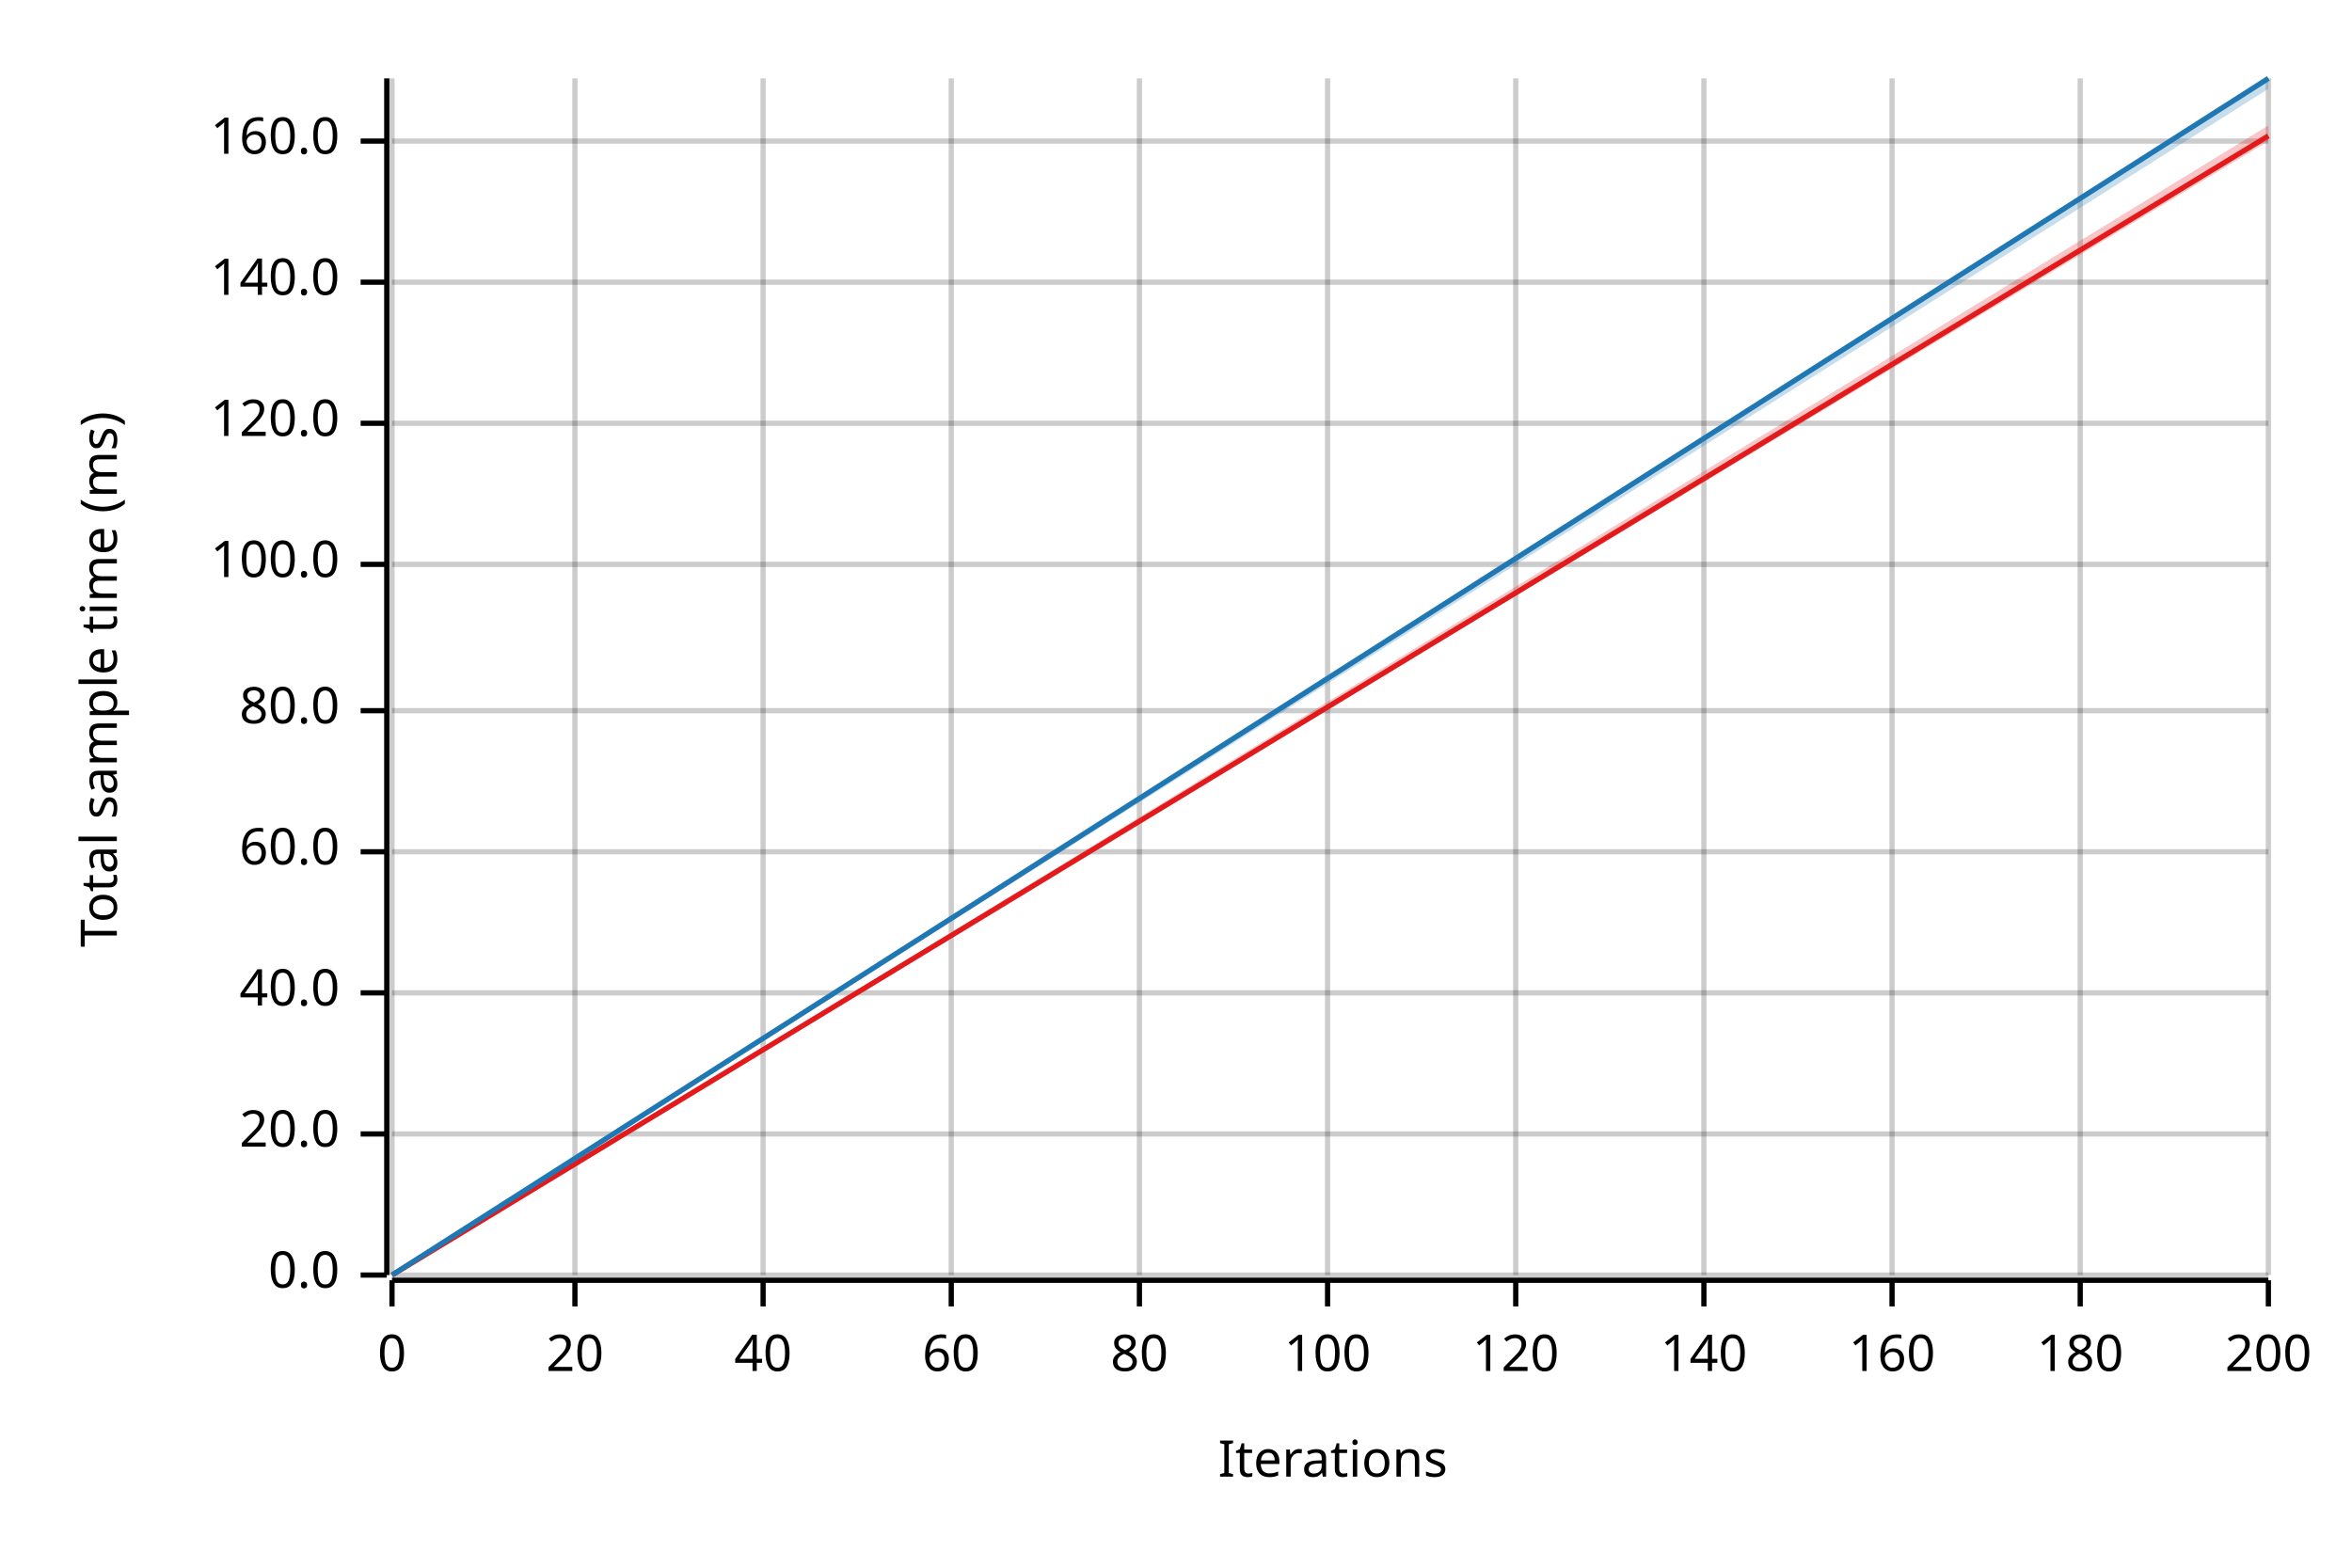
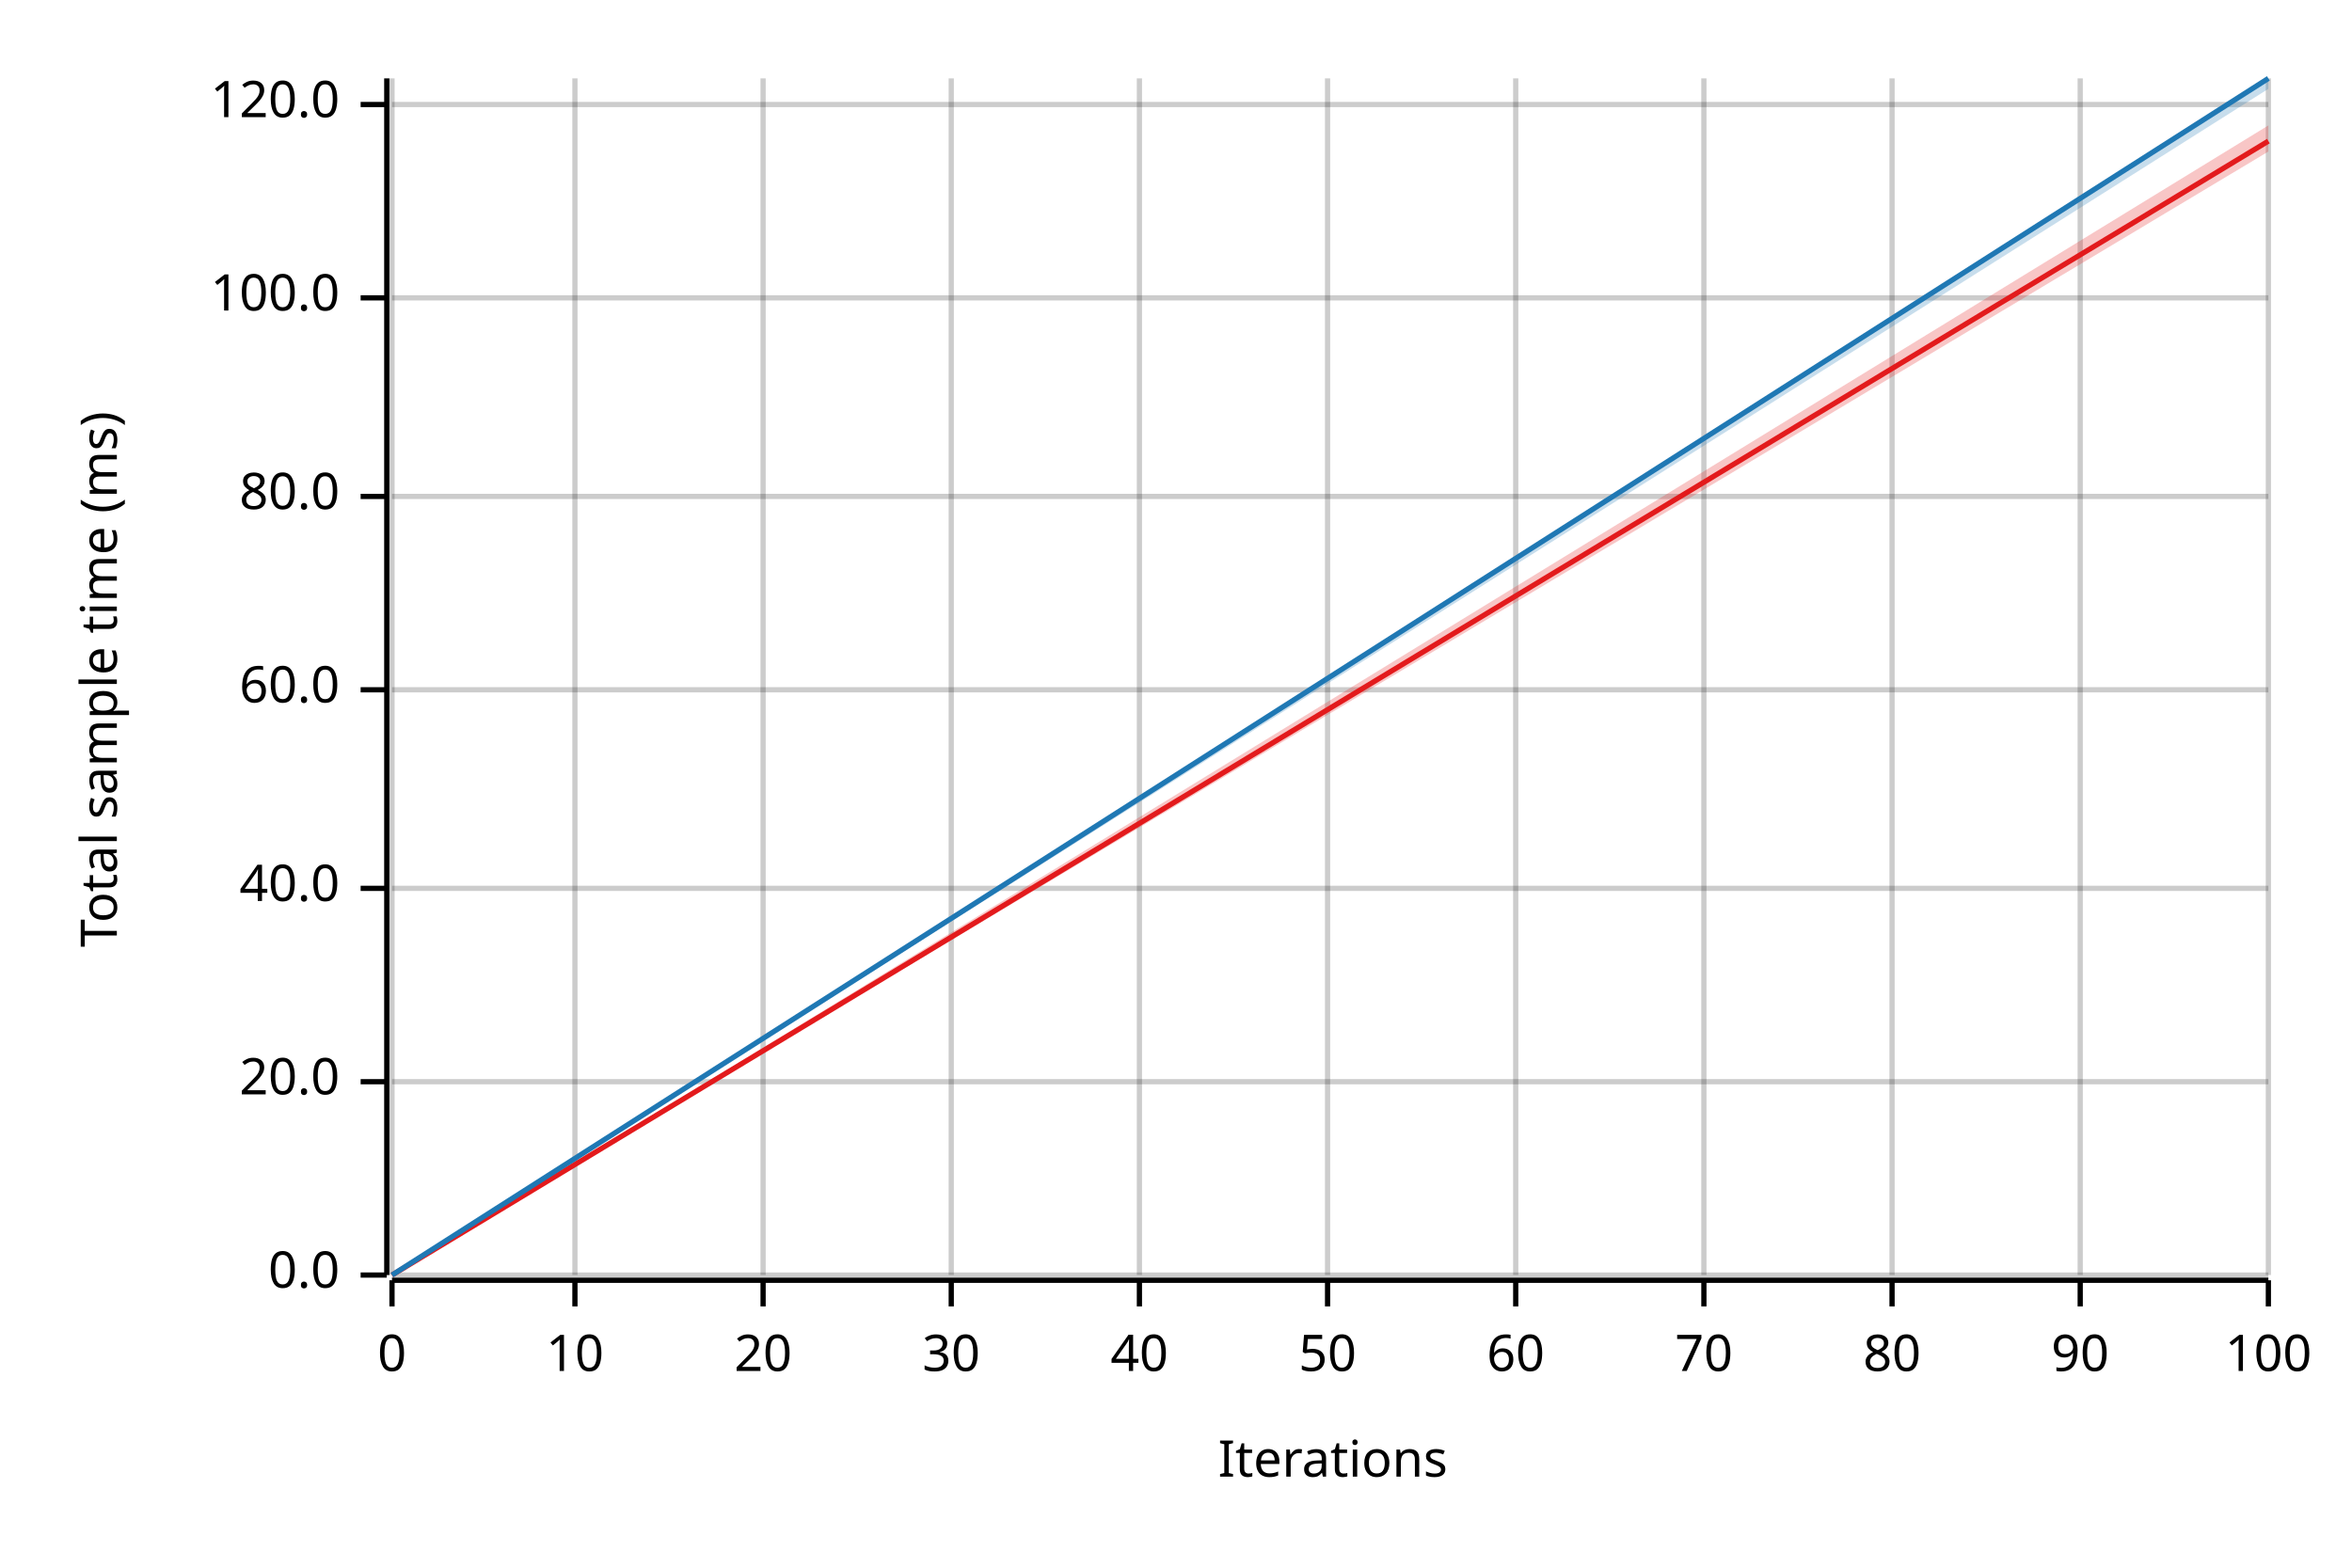
<svg xmlns="http://www.w3.org/2000/svg" width="450" height="300" viewBox="0 0 450 300">
  <text x="15" y="130" dy="0.76em" text-anchor="middle" font-family="sans-serif" font-size="9.677" opacity="1" fill="#000000" transform="rotate(270, 15, 130)">
Total sample time (ms)
</text>
  <text x="255" y="285" dy="-0.5ex" text-anchor="middle" font-family="sans-serif" font-size="9.677" opacity="1" fill="#000000">
Iterations
</text>
  <line opacity="0.2" stroke="#000000" stroke-width="1" x1="75" y1="244" x2="75" y2="15" />
  <line opacity="0.2" stroke="#000000" stroke-width="1" x1="110" y1="244" x2="110" y2="15" />
  <line opacity="0.2" stroke="#000000" stroke-width="1" x1="146" y1="244" x2="146" y2="15" />
  <line opacity="0.2" stroke="#000000" stroke-width="1" x1="182" y1="244" x2="182" y2="15" />
  <line opacity="0.2" stroke="#000000" stroke-width="1" x1="218" y1="244" x2="218" y2="15" />
  <line opacity="0.2" stroke="#000000" stroke-width="1" x1="254" y1="244" x2="254" y2="15" />
  <line opacity="0.2" stroke="#000000" stroke-width="1" x1="290" y1="244" x2="290" y2="15" />
  <line opacity="0.2" stroke="#000000" stroke-width="1" x1="326" y1="244" x2="326" y2="15" />
  <line opacity="0.2" stroke="#000000" stroke-width="1" x1="362" y1="244" x2="362" y2="15" />
  <line opacity="0.2" stroke="#000000" stroke-width="1" x1="398" y1="244" x2="398" y2="15" />
  <line opacity="0.2" stroke="#000000" stroke-width="1" x1="434" y1="244" x2="434" y2="15" />
  <line opacity="0.2" stroke="#000000" stroke-width="1" x1="75" y1="244" x2="434" y2="244" />
-   <line opacity="0.2" stroke="#000000" stroke-width="1" x1="75" y1="217" x2="434" y2="217" />
-   <line opacity="0.2" stroke="#000000" stroke-width="1" x1="75" y1="190" x2="434" y2="190" />
-   <line opacity="0.2" stroke="#000000" stroke-width="1" x1="75" y1="163" x2="434" y2="163" />
-   <line opacity="0.2" stroke="#000000" stroke-width="1" x1="75" y1="136" x2="434" y2="136" />
-   <line opacity="0.2" stroke="#000000" stroke-width="1" x1="75" y1="108" x2="434" y2="108" />
-   <line opacity="0.2" stroke="#000000" stroke-width="1" x1="75" y1="81" x2="434" y2="81" />
-   <line opacity="0.2" stroke="#000000" stroke-width="1" x1="75" y1="54" x2="434" y2="54" />
-   <line opacity="0.2" stroke="#000000" stroke-width="1" x1="75" y1="27" x2="434" y2="27" />
+   <line opacity="0.2" stroke="#000000" stroke-width="1" x1="75" y1="207" x2="434" y2="207" />
+   <line opacity="0.2" stroke="#000000" stroke-width="1" x1="75" y1="170" x2="434" y2="170" />
+   <line opacity="0.2" stroke="#000000" stroke-width="1" x1="75" y1="132" x2="434" y2="132" />
+   <line opacity="0.2" stroke="#000000" stroke-width="1" x1="75" y1="95" x2="434" y2="95" />
+   <line opacity="0.2" stroke="#000000" stroke-width="1" x1="75" y1="57" x2="434" y2="57" />
+   <line opacity="0.2" stroke="#000000" stroke-width="1" x1="75" y1="20" x2="434" y2="20" />
  <polyline fill="none" opacity="1" stroke="#000000" stroke-width="1" points="74,15 74,244 " />
  <text x="65" y="244" dy="0.5ex" text-anchor="end" font-family="sans-serif" font-size="9.677" opacity="1" fill="#000000">
0.0
</text>
  <polyline fill="none" opacity="1" stroke="#000000" stroke-width="1" points="69,244 74,244 " />
-   <text x="65" y="217" dy="0.5ex" text-anchor="end" font-family="sans-serif" font-size="9.677" opacity="1" fill="#000000">
+   <text x="65" y="207" dy="0.5ex" text-anchor="end" font-family="sans-serif" font-size="9.677" opacity="1" fill="#000000">
20.0
</text>
-   <polyline fill="none" opacity="1" stroke="#000000" stroke-width="1" points="69,217 74,217 " />
-   <text x="65" y="190" dy="0.5ex" text-anchor="end" font-family="sans-serif" font-size="9.677" opacity="1" fill="#000000">
+   <polyline fill="none" opacity="1" stroke="#000000" stroke-width="1" points="69,207 74,207 " />
+   <text x="65" y="170" dy="0.5ex" text-anchor="end" font-family="sans-serif" font-size="9.677" opacity="1" fill="#000000">
40.0
</text>
-   <polyline fill="none" opacity="1" stroke="#000000" stroke-width="1" points="69,190 74,190 " />
-   <text x="65" y="163" dy="0.5ex" text-anchor="end" font-family="sans-serif" font-size="9.677" opacity="1" fill="#000000">
+   <polyline fill="none" opacity="1" stroke="#000000" stroke-width="1" points="69,170 74,170 " />
+   <text x="65" y="132" dy="0.5ex" text-anchor="end" font-family="sans-serif" font-size="9.677" opacity="1" fill="#000000">
60.0
</text>
-   <polyline fill="none" opacity="1" stroke="#000000" stroke-width="1" points="69,163 74,163 " />
-   <text x="65" y="136" dy="0.5ex" text-anchor="end" font-family="sans-serif" font-size="9.677" opacity="1" fill="#000000">
+   <polyline fill="none" opacity="1" stroke="#000000" stroke-width="1" points="69,132 74,132 " />
+   <text x="65" y="95" dy="0.5ex" text-anchor="end" font-family="sans-serif" font-size="9.677" opacity="1" fill="#000000">
80.0
</text>
-   <polyline fill="none" opacity="1" stroke="#000000" stroke-width="1" points="69,136 74,136 " />
-   <text x="65" y="108" dy="0.5ex" text-anchor="end" font-family="sans-serif" font-size="9.677" opacity="1" fill="#000000">
+   <polyline fill="none" opacity="1" stroke="#000000" stroke-width="1" points="69,95 74,95 " />
+   <text x="65" y="57" dy="0.5ex" text-anchor="end" font-family="sans-serif" font-size="9.677" opacity="1" fill="#000000">
100.0
</text>
-   <polyline fill="none" opacity="1" stroke="#000000" stroke-width="1" points="69,108 74,108 " />
-   <text x="65" y="81" dy="0.5ex" text-anchor="end" font-family="sans-serif" font-size="9.677" opacity="1" fill="#000000">
+   <polyline fill="none" opacity="1" stroke="#000000" stroke-width="1" points="69,57 74,57 " />
+   <text x="65" y="20" dy="0.5ex" text-anchor="end" font-family="sans-serif" font-size="9.677" opacity="1" fill="#000000">
120.0
</text>
-   <polyline fill="none" opacity="1" stroke="#000000" stroke-width="1" points="69,81 74,81 " />
-   <text x="65" y="54" dy="0.5ex" text-anchor="end" font-family="sans-serif" font-size="9.677" opacity="1" fill="#000000">
- 140.0
- </text>
-   <polyline fill="none" opacity="1" stroke="#000000" stroke-width="1" points="69,54 74,54 " />
-   <text x="65" y="27" dy="0.5ex" text-anchor="end" font-family="sans-serif" font-size="9.677" opacity="1" fill="#000000">
- 160.0
- </text>
-   <polyline fill="none" opacity="1" stroke="#000000" stroke-width="1" points="69,27 74,27 " />
+   <polyline fill="none" opacity="1" stroke="#000000" stroke-width="1" points="69,20 74,20 " />
  <polyline fill="none" opacity="1" stroke="#000000" stroke-width="1" points="75,245 434,245 " />
  <text x="75" y="255" dy="0.76em" text-anchor="middle" font-family="sans-serif" font-size="9.677" opacity="1" fill="#000000">
0
</text>
  <polyline fill="none" opacity="1" stroke="#000000" stroke-width="1" points="75,245 75,250 " />
  <text x="110" y="255" dy="0.76em" text-anchor="middle" font-family="sans-serif" font-size="9.677" opacity="1" fill="#000000">
- 20
+ 10
</text>
  <polyline fill="none" opacity="1" stroke="#000000" stroke-width="1" points="110,245 110,250 " />
  <text x="146" y="255" dy="0.76em" text-anchor="middle" font-family="sans-serif" font-size="9.677" opacity="1" fill="#000000">
- 40
+ 20
</text>
  <polyline fill="none" opacity="1" stroke="#000000" stroke-width="1" points="146,245 146,250 " />
  <text x="182" y="255" dy="0.76em" text-anchor="middle" font-family="sans-serif" font-size="9.677" opacity="1" fill="#000000">
- 60
+ 30
</text>
  <polyline fill="none" opacity="1" stroke="#000000" stroke-width="1" points="182,245 182,250 " />
  <text x="218" y="255" dy="0.76em" text-anchor="middle" font-family="sans-serif" font-size="9.677" opacity="1" fill="#000000">
- 80
+ 40
</text>
  <polyline fill="none" opacity="1" stroke="#000000" stroke-width="1" points="218,245 218,250 " />
  <text x="254" y="255" dy="0.76em" text-anchor="middle" font-family="sans-serif" font-size="9.677" opacity="1" fill="#000000">
- 100
+ 50
</text>
  <polyline fill="none" opacity="1" stroke="#000000" stroke-width="1" points="254,245 254,250 " />
  <text x="290" y="255" dy="0.76em" text-anchor="middle" font-family="sans-serif" font-size="9.677" opacity="1" fill="#000000">
- 120
+ 60
</text>
  <polyline fill="none" opacity="1" stroke="#000000" stroke-width="1" points="290,245 290,250 " />
  <text x="326" y="255" dy="0.76em" text-anchor="middle" font-family="sans-serif" font-size="9.677" opacity="1" fill="#000000">
- 140
+ 70
</text>
  <polyline fill="none" opacity="1" stroke="#000000" stroke-width="1" points="326,245 326,250 " />
  <text x="362" y="255" dy="0.76em" text-anchor="middle" font-family="sans-serif" font-size="9.677" opacity="1" fill="#000000">
- 160
+ 80
</text>
  <polyline fill="none" opacity="1" stroke="#000000" stroke-width="1" points="362,245 362,250 " />
  <text x="398" y="255" dy="0.76em" text-anchor="middle" font-family="sans-serif" font-size="9.677" opacity="1" fill="#000000">
- 180
+ 90
</text>
  <polyline fill="none" opacity="1" stroke="#000000" stroke-width="1" points="398,245 398,250 " />
  <text x="434" y="255" dy="0.76em" text-anchor="middle" font-family="sans-serif" font-size="9.677" opacity="1" fill="#000000">
- 200
+ 100
</text>
  <polyline fill="none" opacity="1" stroke="#000000" stroke-width="1" points="434,245 434,250 " />
-   <polyline fill="none" opacity="1" stroke="#E31A1C" stroke-width="1" points="75,244 434,26 " />
-   <polygon opacity="0.25" fill="#E31A1C" points="75,244 434,27 434,24 " />
+   <polyline fill="none" opacity="1" stroke="#E31A1C" stroke-width="1" points="75,244 434,27 " />
+   <polygon opacity="0.25" fill="#E31A1C" points="75,244 434,29 434,24 " />
  <polyline fill="none" opacity="1" stroke="#1F78B4" stroke-width="1" points="75,244 434,15 " />
  <polygon opacity="0.25" fill="#1F78B4" points="75,244 434,17 434,15 " />
</svg>
